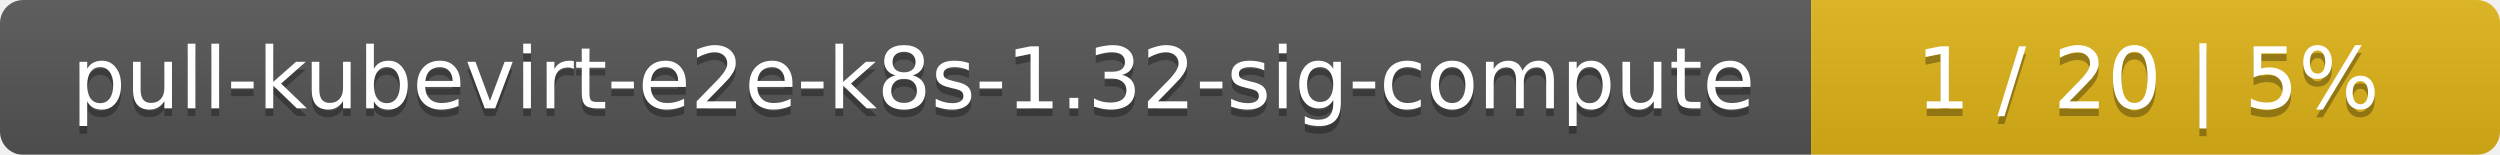
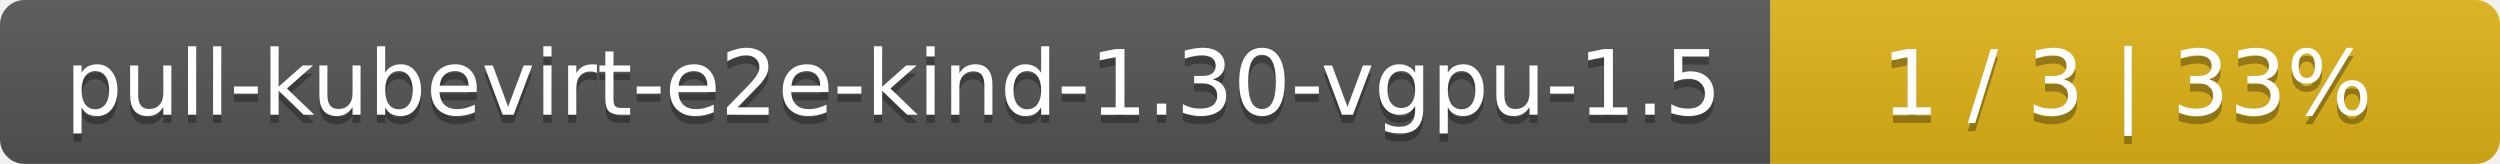
- <svg xmlns="http://www.w3.org/2000/svg" width="323" height="20">
+ <svg xmlns="http://www.w3.org/2000/svg" width="305" height="20">
  <linearGradient id="smooth" x2="0" y2="100%">
    <stop offset="0" stop-color="#bbb" stop-opacity=".1" />
    <stop offset="1" stop-opacity=".1" />
  </linearGradient>
  <mask id="round">
-     <rect width="323" height="20" rx="3" fill="#fff" />
+     <rect width="305" height="20" rx="3" fill="#fff" />
  </mask>
  <g mask="url(#round)">
-     <rect width="234" height="20" fill="#555" />
-     <rect x="234" width="89" height="20" fill="#dfb317" />
-     <rect width="323" height="20" fill="url(#smooth)" />
+     <rect width="216" height="20" fill="#555" />
+     <rect x="216" width="89" height="20" fill="#dfb317" />
+     <rect width="305" height="20" fill="url(#smooth)" />
  </g>
  <g fill="#fff" text-anchor="middle" font-family="DejaVu Sans,Verdana,Geneva,sans-serif" font-size="11">
-     <text x="118" y="15" fill="#010101" fill-opacity=".3">pull-kubevirt-e2e-k8s-1.32-sig-compute</text>
-     <text x="118" y="14">pull-kubevirt-e2e-k8s-1.32-sig-compute</text>
-     <text x="277.5" y="15" fill="#010101" fill-opacity=".3">1 / 20    |    5%</text>
-     <text x="277.5" y="14">1 / 20    |    5%</text>
+     <text x="109" y="15" fill="#010101" fill-opacity=".3">pull-kubevirt-e2e-kind-1.30-vgpu-1.5</text>
+     <text x="109" y="14">pull-kubevirt-e2e-kind-1.30-vgpu-1.5</text>
+     <text x="259.5" y="15" fill="#010101" fill-opacity=".3">1 / 3    |    33%</text>
+     <text x="259.5" y="14">1 / 3    |    33%</text>
  </g>
</svg>
